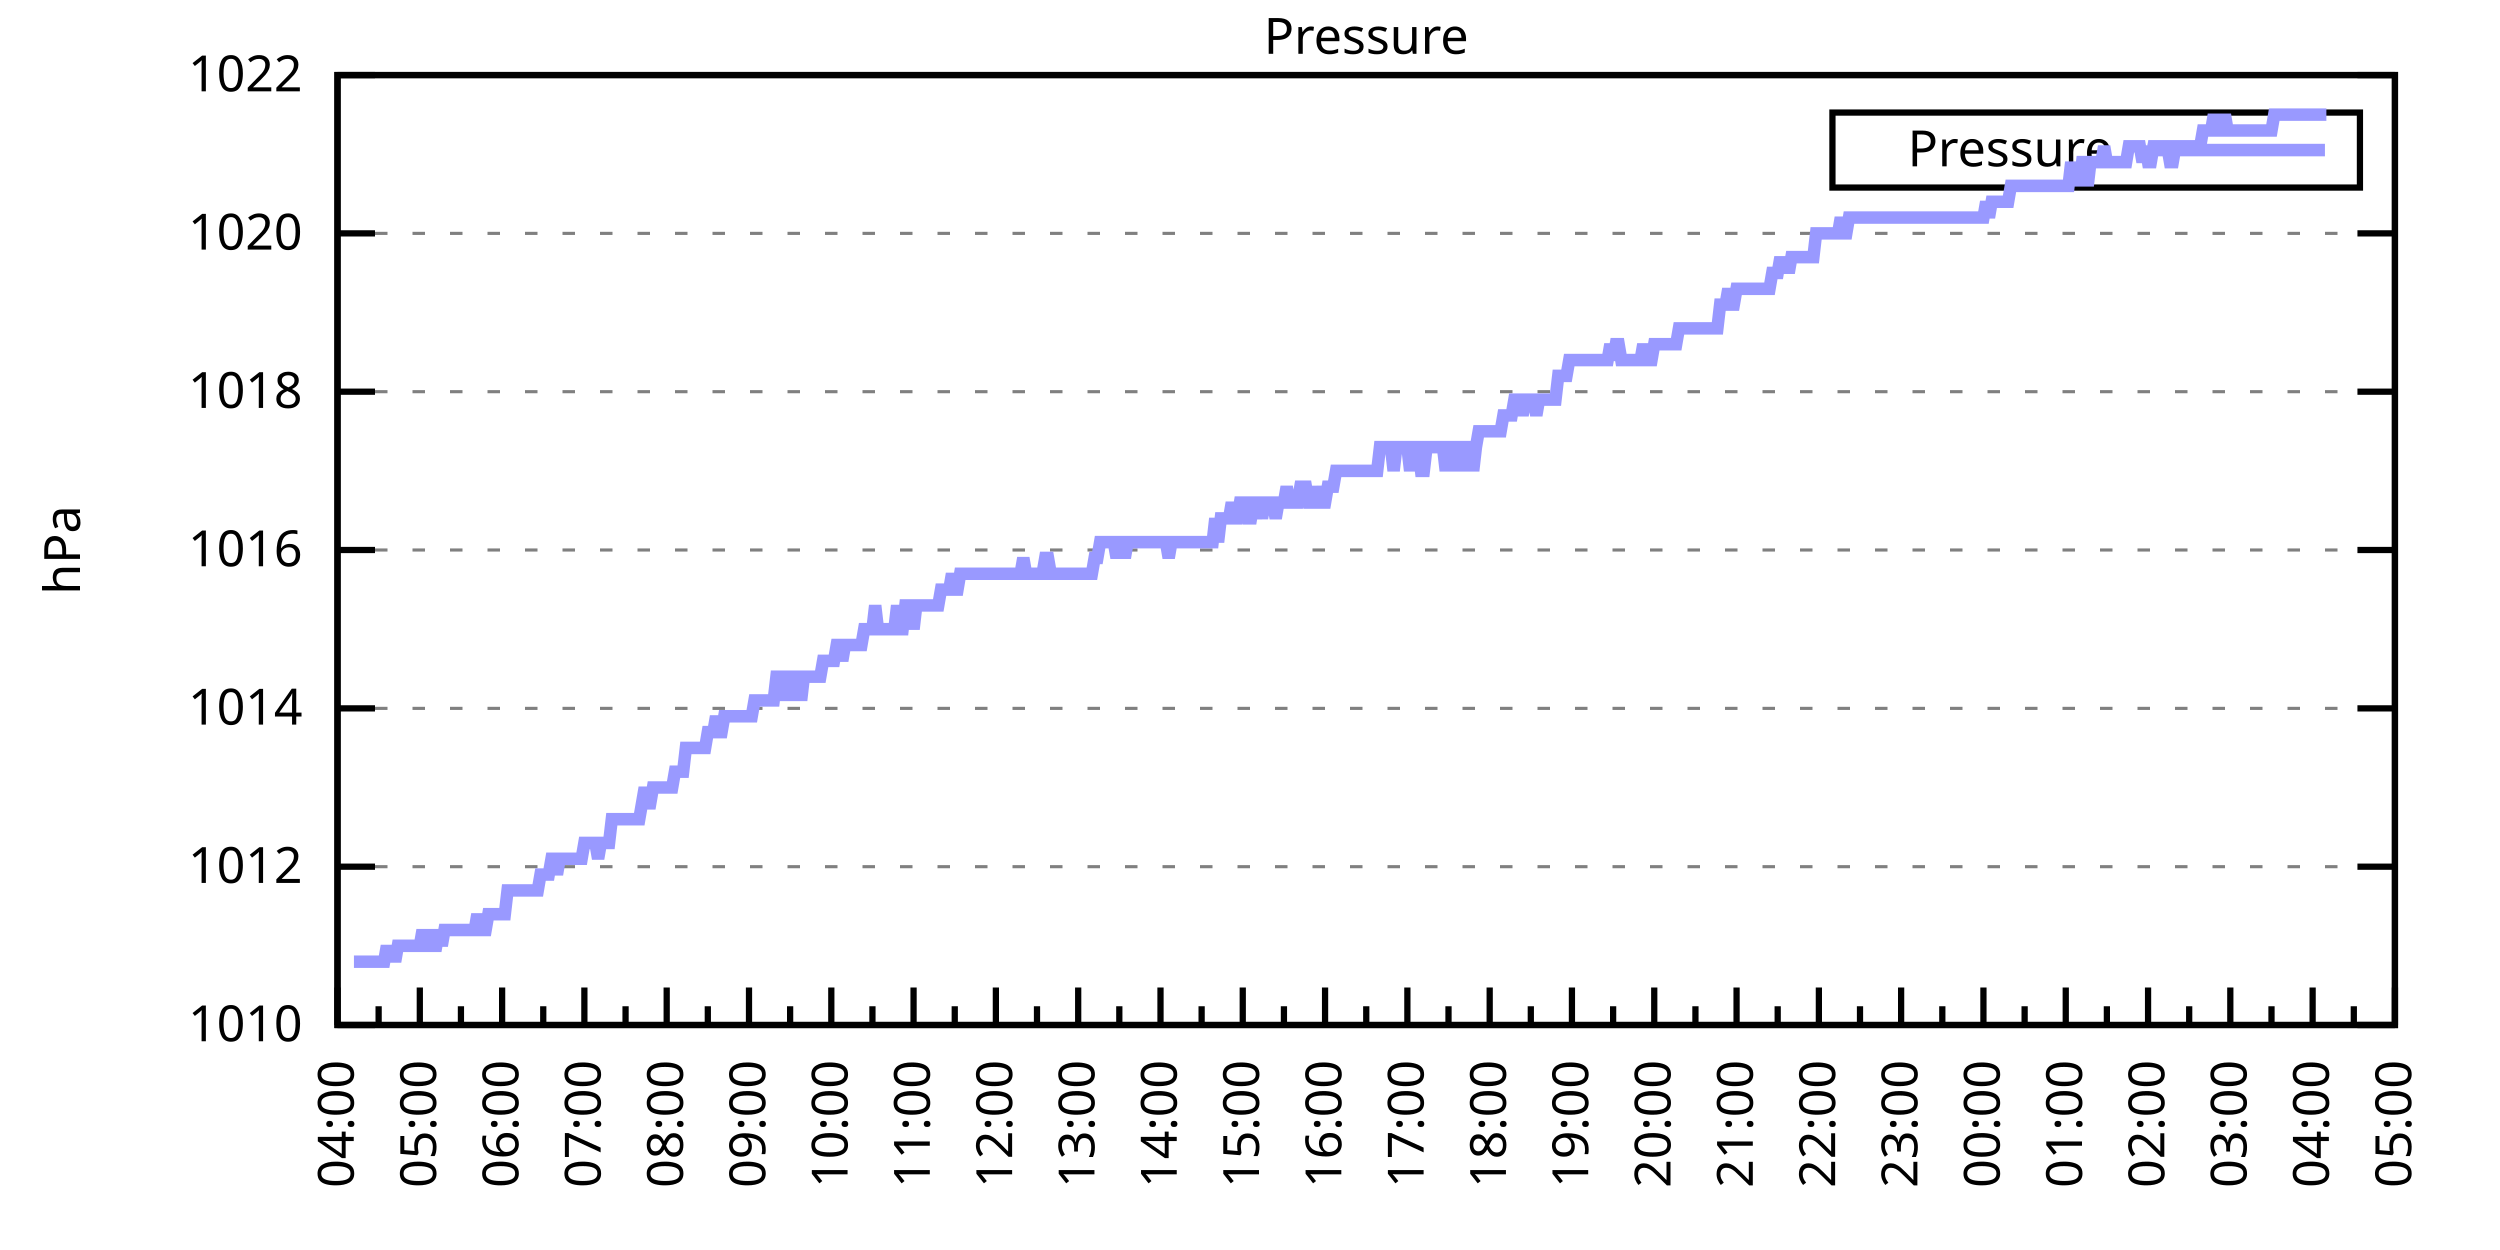
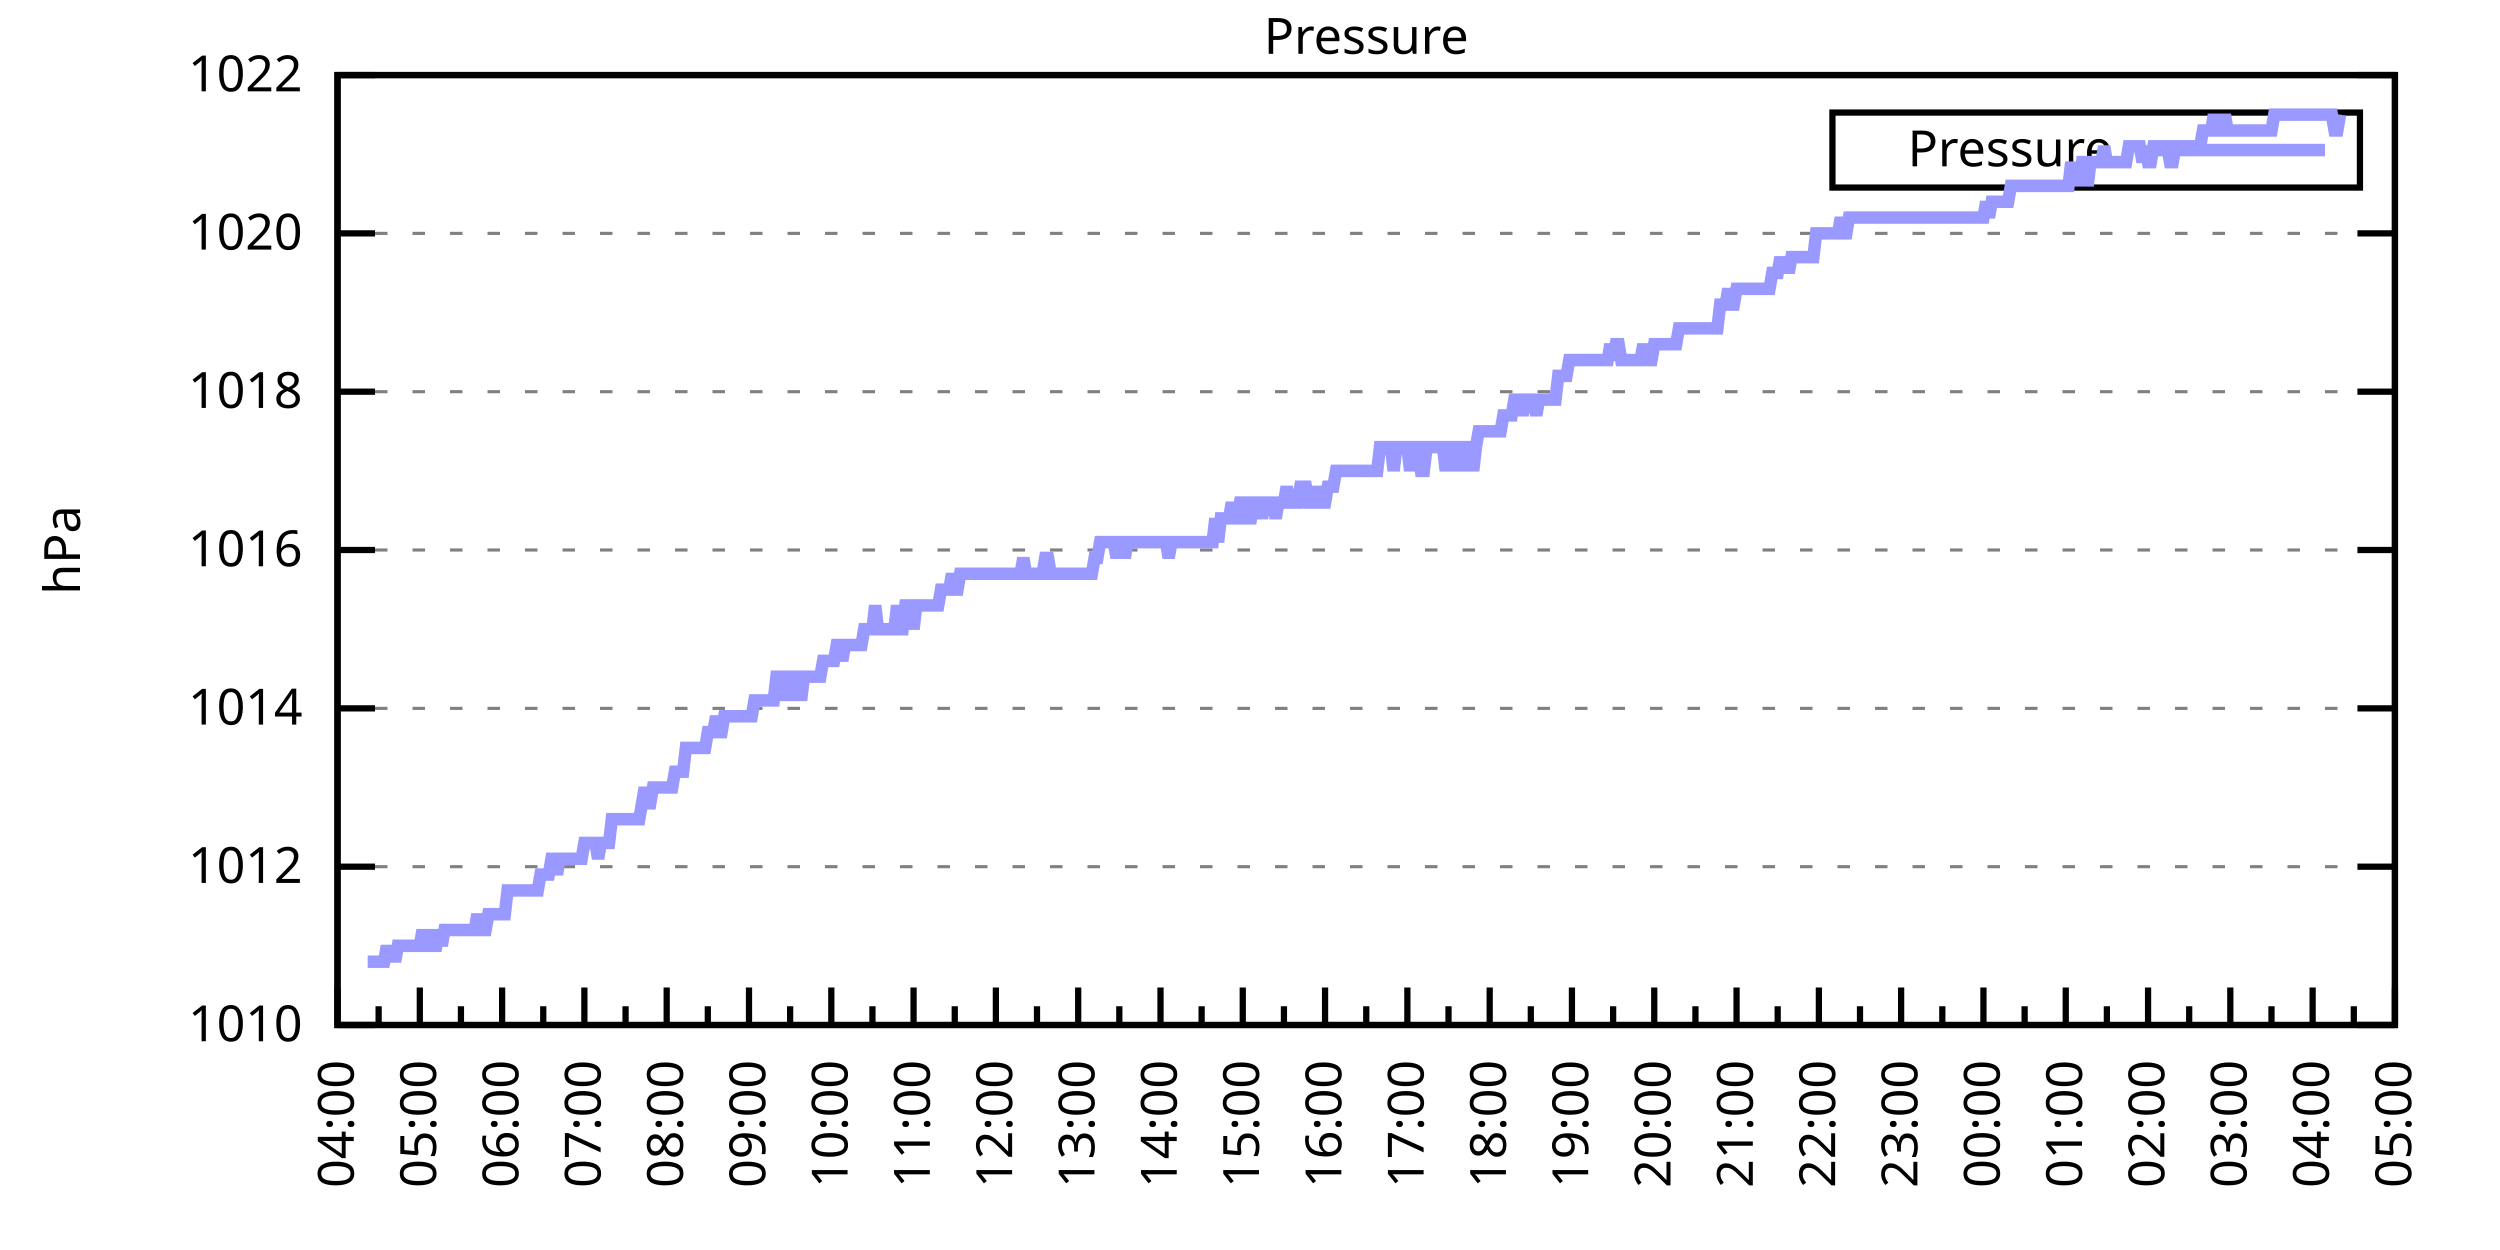
<svg xmlns="http://www.w3.org/2000/svg" xmlns:xlink="http://www.w3.org/1999/xlink" width="400" height="200" viewBox="0 0 400 200">
  <g id="gnuplot_canvas">
    <rect x="0" y="0" width="400" height="200" fill="none" />
    <defs>
      <circle id="gpDot" r="0.5" stroke-width="0.5" stroke="currentColor" />
      <path id="gpPt0" stroke-width="0.333" stroke="currentColor" d="M-1,0 h2 M0,-1 v2" />
      <path id="gpPt1" stroke-width="0.333" stroke="currentColor" d="M-1,-1 L1,1 M1,-1 L-1,1" />
      <path id="gpPt2" stroke-width="0.333" stroke="currentColor" d="M-1,0 L1,0 M0,-1 L0,1 M-1,-1 L1,1 M-1,1 L1,-1" />
      <rect id="gpPt3" stroke-width="0.333" stroke="currentColor" x="-1" y="-1" width="2" height="2" />
      <rect id="gpPt4" stroke-width="0.333" stroke="currentColor" fill="currentColor" x="-1" y="-1" width="2" height="2" />
      <circle id="gpPt5" stroke-width="0.333" stroke="currentColor" cx="0" cy="0" r="1" />
      <use xlink:href="#gpPt5" id="gpPt6" fill="currentColor" stroke="none" />
      <path id="gpPt7" stroke-width="0.333" stroke="currentColor" d="M0,-1.33 L-1.33,0.67 L1.33,0.67 z" />
      <use xlink:href="#gpPt7" id="gpPt8" fill="currentColor" stroke="none" />
      <use xlink:href="#gpPt7" id="gpPt9" stroke="currentColor" transform="rotate(180)" />
      <use xlink:href="#gpPt9" id="gpPt10" fill="currentColor" stroke="none" />
      <use xlink:href="#gpPt3" id="gpPt11" stroke="currentColor" transform="rotate(45)" />
      <use xlink:href="#gpPt11" id="gpPt12" fill="currentColor" stroke="none" />
      <path id="gpPt13" stroke-width="0.333" stroke="currentColor" d="M0,1.330 L1.265,0.411 L0.782,-1.067 L-0.782,-1.076 L-1.265,0.411 z" />
      <use xlink:href="#gpPt13" id="gpPt14" fill="currentColor" stroke="none" />
      <filter id="textbox" filterUnits="objectBoundingBox" x="0" y="0" height="1" width="1">
        <feFlood flood-color="white" flood-opacity="1" result="bgnd" />
        <feComposite in="SourceGraphic" in2="bgnd" operator="atop" />
      </filter>
      <filter id="greybox" filterUnits="objectBoundingBox" x="0" y="0" height="1" width="1">
        <feFlood flood-color="lightgrey" flood-opacity="1" result="grey" />
        <feComposite in="SourceGraphic" in2="grey" operator="atop" />
      </filter>
    </defs>
    <g fill="none" color="white" stroke="currentColor" stroke-width="1.00" stroke-linecap="butt" stroke-linejoin="miter">
</g>
    <g fill="none" color="black" stroke="currentColor" stroke-width="1.00" stroke-linecap="butt" stroke-linejoin="miter">
      <g stroke="none" shape-rendering="crispEdges">
        <polygon fill="rgb(255, 255, 255)" points="54.00,164.00 383.18,164.00 383.18,12.02 54.00,12.02 " />
      </g>
    </g>
    <g fill="none" color="black" stroke="currentColor" stroke-width="1.00" stroke-linecap="butt" stroke-linejoin="miter">
</g>
    <g fill="none" color="black" stroke="black" stroke-width="0.50" stroke-linecap="butt" stroke-linejoin="miter">
</g>
    <g fill="none" color="gray" stroke="currentColor" stroke-width="0.50" stroke-linecap="butt" stroke-linejoin="miter">
      <path stroke="gray" stroke-dasharray="2,4" class="gridline" d="M54.00,164.00 L383.19,164.00  " />
    </g>
    <g fill="none" color="gray" stroke="gray" stroke-width="1.00" stroke-linecap="butt" stroke-linejoin="miter">
</g>
    <g fill="none" color="black" stroke="currentColor" stroke-width="1.00" stroke-linecap="butt" stroke-linejoin="miter">
      <path stroke="black" d="M54.00,164.00 L60.00,164.00 M383.19,164.00 L377.19,164.00  " />
      <g transform="translate(48.40,166.60)" stroke="none" fill="black" font-family="Sans" font-size="8.00" text-anchor="end">
        <text>
          <tspan font-family="Sans"> 1010</tspan>
        </text>
      </g>
    </g>
    <g fill="none" color="black" stroke="currentColor" stroke-width="1.00" stroke-linecap="butt" stroke-linejoin="miter">
</g>
    <g fill="none" color="black" stroke="black" stroke-width="0.50" stroke-linecap="butt" stroke-linejoin="miter">
</g>
    <g fill="none" color="gray" stroke="currentColor" stroke-width="0.50" stroke-linecap="butt" stroke-linejoin="miter">
      <path stroke="gray" stroke-dasharray="2,4" class="gridline" d="M54.00,138.67 L383.19,138.67  " />
    </g>
    <g fill="none" color="gray" stroke="gray" stroke-width="1.00" stroke-linecap="butt" stroke-linejoin="miter">
</g>
    <g fill="none" color="black" stroke="currentColor" stroke-width="1.00" stroke-linecap="butt" stroke-linejoin="miter">
      <path stroke="black" d="M54.00,138.67 L60.00,138.67 M383.19,138.67 L377.19,138.67  " />
      <g transform="translate(48.40,141.27)" stroke="none" fill="black" font-family="Sans" font-size="8.00" text-anchor="end">
        <text>
          <tspan font-family="Sans"> 1012</tspan>
        </text>
      </g>
    </g>
    <g fill="none" color="black" stroke="currentColor" stroke-width="1.00" stroke-linecap="butt" stroke-linejoin="miter">
</g>
    <g fill="none" color="black" stroke="black" stroke-width="0.50" stroke-linecap="butt" stroke-linejoin="miter">
</g>
    <g fill="none" color="gray" stroke="currentColor" stroke-width="0.50" stroke-linecap="butt" stroke-linejoin="miter">
      <path stroke="gray" stroke-dasharray="2,4" class="gridline" d="M54.00,113.34 L383.19,113.34  " />
    </g>
    <g fill="none" color="gray" stroke="gray" stroke-width="1.00" stroke-linecap="butt" stroke-linejoin="miter">
</g>
    <g fill="none" color="black" stroke="currentColor" stroke-width="1.00" stroke-linecap="butt" stroke-linejoin="miter">
      <path stroke="black" d="M54.00,113.34 L60.00,113.34 M383.19,113.34 L377.19,113.34  " />
      <g transform="translate(48.40,115.94)" stroke="none" fill="black" font-family="Sans" font-size="8.00" text-anchor="end">
        <text>
          <tspan font-family="Sans"> 1014</tspan>
        </text>
      </g>
    </g>
    <g fill="none" color="black" stroke="currentColor" stroke-width="1.00" stroke-linecap="butt" stroke-linejoin="miter">
</g>
    <g fill="none" color="black" stroke="black" stroke-width="0.50" stroke-linecap="butt" stroke-linejoin="miter">
</g>
    <g fill="none" color="gray" stroke="currentColor" stroke-width="0.50" stroke-linecap="butt" stroke-linejoin="miter">
      <path stroke="gray" stroke-dasharray="2,4" class="gridline" d="M54.00,88.00 L383.19,88.00  " />
    </g>
    <g fill="none" color="gray" stroke="gray" stroke-width="1.00" stroke-linecap="butt" stroke-linejoin="miter">
</g>
    <g fill="none" color="black" stroke="currentColor" stroke-width="1.00" stroke-linecap="butt" stroke-linejoin="miter">
      <path stroke="black" d="M54.00,88.00 L60.00,88.00 M383.19,88.00 L377.19,88.00  " />
      <g transform="translate(48.40,90.60)" stroke="none" fill="black" font-family="Sans" font-size="8.00" text-anchor="end">
        <text>
          <tspan font-family="Sans"> 1016</tspan>
        </text>
      </g>
    </g>
    <g fill="none" color="black" stroke="currentColor" stroke-width="1.00" stroke-linecap="butt" stroke-linejoin="miter">
</g>
    <g fill="none" color="black" stroke="black" stroke-width="0.50" stroke-linecap="butt" stroke-linejoin="miter">
</g>
    <g fill="none" color="gray" stroke="currentColor" stroke-width="0.50" stroke-linecap="butt" stroke-linejoin="miter">
      <path stroke="gray" stroke-dasharray="2,4" class="gridline" d="M54.00,62.67 L383.19,62.67  " />
    </g>
    <g fill="none" color="gray" stroke="gray" stroke-width="1.00" stroke-linecap="butt" stroke-linejoin="miter">
</g>
    <g fill="none" color="black" stroke="currentColor" stroke-width="1.00" stroke-linecap="butt" stroke-linejoin="miter">
      <path stroke="black" d="M54.00,62.67 L60.00,62.67 M383.19,62.67 L377.19,62.67  " />
      <g transform="translate(48.40,65.27)" stroke="none" fill="black" font-family="Sans" font-size="8.00" text-anchor="end">
        <text>
          <tspan font-family="Sans"> 1018</tspan>
        </text>
      </g>
    </g>
    <g fill="none" color="black" stroke="currentColor" stroke-width="1.00" stroke-linecap="butt" stroke-linejoin="miter">
</g>
    <g fill="none" color="black" stroke="black" stroke-width="0.50" stroke-linecap="butt" stroke-linejoin="miter">
</g>
    <g fill="none" color="gray" stroke="currentColor" stroke-width="0.50" stroke-linecap="butt" stroke-linejoin="miter">
      <path stroke="gray" stroke-dasharray="2,4" class="gridline" d="M54.00,37.34 L383.19,37.34  " />
    </g>
    <g fill="none" color="gray" stroke="gray" stroke-width="1.00" stroke-linecap="butt" stroke-linejoin="miter">
</g>
    <g fill="none" color="black" stroke="currentColor" stroke-width="1.00" stroke-linecap="butt" stroke-linejoin="miter">
      <path stroke="black" d="M54.00,37.34 L60.00,37.34 M383.19,37.34 L377.19,37.34  " />
      <g transform="translate(48.40,39.94)" stroke="none" fill="black" font-family="Sans" font-size="8.00" text-anchor="end">
        <text>
          <tspan font-family="Sans"> 1020</tspan>
        </text>
      </g>
    </g>
    <g fill="none" color="black" stroke="currentColor" stroke-width="1.00" stroke-linecap="butt" stroke-linejoin="miter">
</g>
    <g fill="none" color="black" stroke="black" stroke-width="0.50" stroke-linecap="butt" stroke-linejoin="miter">
</g>
    <g fill="none" color="gray" stroke="currentColor" stroke-width="0.50" stroke-linecap="butt" stroke-linejoin="miter">
      <path stroke="gray" stroke-dasharray="2,4" class="gridline" d="M54.00,12.01 L383.19,12.01  " />
    </g>
    <g fill="none" color="gray" stroke="gray" stroke-width="1.00" stroke-linecap="butt" stroke-linejoin="miter">
</g>
    <g fill="none" color="black" stroke="currentColor" stroke-width="1.00" stroke-linecap="butt" stroke-linejoin="miter">
      <path stroke="black" d="M54.00,12.01 L60.00,12.01 M383.19,12.01 L377.19,12.01  " />
      <g transform="translate(48.40,14.61)" stroke="none" fill="black" font-family="Sans" font-size="8.00" text-anchor="end">
        <text>
          <tspan font-family="Sans"> 1022</tspan>
        </text>
      </g>
    </g>
    <g fill="none" color="black" stroke="currentColor" stroke-width="1.00" stroke-linecap="butt" stroke-linejoin="miter">
      <path stroke="black" d="M54.00,164.00 L54.00,158.00  " />
      <g transform="translate(56.60,169.60) rotate(270)" stroke="none" fill="black" font-family="Sans" font-size="8.00" text-anchor="end">
        <text>
          <tspan font-family="Sans">04:00</tspan>
        </text>
      </g>
    </g>
    <g fill="none" color="black" stroke="currentColor" stroke-width="1.00" stroke-linecap="butt" stroke-linejoin="miter">
      <path stroke="black" d="M60.58,164.00 L60.58,161.00 M67.17,164.00 L67.17,158.00  " />
      <g transform="translate(69.77,169.60) rotate(270)" stroke="none" fill="black" font-family="Sans" font-size="8.00" text-anchor="end">
        <text>
          <tspan font-family="Sans">05:00</tspan>
        </text>
      </g>
    </g>
    <g fill="none" color="black" stroke="currentColor" stroke-width="1.00" stroke-linecap="butt" stroke-linejoin="miter">
      <path stroke="black" d="M73.75,164.00 L73.75,161.00 M80.34,164.00 L80.34,158.00  " />
      <g transform="translate(82.94,169.60) rotate(270)" stroke="none" fill="black" font-family="Sans" font-size="8.00" text-anchor="end">
        <text>
          <tspan font-family="Sans">06:00</tspan>
        </text>
      </g>
    </g>
    <g fill="none" color="black" stroke="currentColor" stroke-width="1.00" stroke-linecap="butt" stroke-linejoin="miter">
      <path stroke="black" d="M86.92,164.00 L86.92,161.00 M93.50,164.00 L93.50,158.00  " />
      <g transform="translate(96.10,169.60) rotate(270)" stroke="none" fill="black" font-family="Sans" font-size="8.00" text-anchor="end">
        <text>
          <tspan font-family="Sans">07:00</tspan>
        </text>
      </g>
    </g>
    <g fill="none" color="black" stroke="currentColor" stroke-width="1.00" stroke-linecap="butt" stroke-linejoin="miter">
      <path stroke="black" d="M100.09,164.00 L100.09,161.00 M106.67,164.00 L106.67,158.00  " />
      <g transform="translate(109.27,169.60) rotate(270)" stroke="none" fill="black" font-family="Sans" font-size="8.00" text-anchor="end">
        <text>
          <tspan font-family="Sans">08:00</tspan>
        </text>
      </g>
    </g>
    <g fill="none" color="black" stroke="currentColor" stroke-width="1.00" stroke-linecap="butt" stroke-linejoin="miter">
      <path stroke="black" d="M113.25,164.00 L113.25,161.00 M119.84,164.00 L119.84,158.00  " />
      <g transform="translate(122.44,169.60) rotate(270)" stroke="none" fill="black" font-family="Sans" font-size="8.00" text-anchor="end">
        <text>
          <tspan font-family="Sans">09:00</tspan>
        </text>
      </g>
    </g>
    <g fill="none" color="black" stroke="currentColor" stroke-width="1.00" stroke-linecap="butt" stroke-linejoin="miter">
      <path stroke="black" d="M126.42,164.00 L126.42,161.00 M133.01,164.00 L133.01,158.00  " />
      <g transform="translate(135.61,169.60) rotate(270)" stroke="none" fill="black" font-family="Sans" font-size="8.00" text-anchor="end">
        <text>
          <tspan font-family="Sans">10:00</tspan>
        </text>
      </g>
    </g>
    <g fill="none" color="black" stroke="currentColor" stroke-width="1.00" stroke-linecap="butt" stroke-linejoin="miter">
      <path stroke="black" d="M139.59,164.00 L139.59,161.00 M146.17,164.00 L146.17,158.00  " />
      <g transform="translate(148.77,169.60) rotate(270)" stroke="none" fill="black" font-family="Sans" font-size="8.00" text-anchor="end">
        <text>
          <tspan font-family="Sans">11:00</tspan>
        </text>
      </g>
    </g>
    <g fill="none" color="black" stroke="currentColor" stroke-width="1.00" stroke-linecap="butt" stroke-linejoin="miter">
      <path stroke="black" d="M152.76,164.00 L152.76,161.00 M159.34,164.00 L159.34,158.00  " />
      <g transform="translate(161.94,169.60) rotate(270)" stroke="none" fill="black" font-family="Sans" font-size="8.00" text-anchor="end">
        <text>
          <tspan font-family="Sans">12:00</tspan>
        </text>
      </g>
    </g>
    <g fill="none" color="black" stroke="currentColor" stroke-width="1.00" stroke-linecap="butt" stroke-linejoin="miter">
      <path stroke="black" d="M165.92,164.00 L165.92,161.00 M172.51,164.00 L172.51,158.00  " />
      <g transform="translate(175.11,169.60) rotate(270)" stroke="none" fill="black" font-family="Sans" font-size="8.00" text-anchor="end">
        <text>
          <tspan font-family="Sans">13:00</tspan>
        </text>
      </g>
    </g>
    <g fill="none" color="black" stroke="currentColor" stroke-width="1.00" stroke-linecap="butt" stroke-linejoin="miter">
      <path stroke="black" d="M179.09,164.00 L179.09,161.00 M185.68,164.00 L185.68,158.00  " />
      <g transform="translate(188.28,169.60) rotate(270)" stroke="none" fill="black" font-family="Sans" font-size="8.00" text-anchor="end">
        <text>
          <tspan font-family="Sans">14:00</tspan>
        </text>
      </g>
    </g>
    <g fill="none" color="black" stroke="currentColor" stroke-width="1.00" stroke-linecap="butt" stroke-linejoin="miter">
      <path stroke="black" d="M192.26,164.00 L192.26,161.00 M198.84,164.00 L198.84,158.00  " />
      <g transform="translate(201.44,169.60) rotate(270)" stroke="none" fill="black" font-family="Sans" font-size="8.00" text-anchor="end">
        <text>
          <tspan font-family="Sans">15:00</tspan>
        </text>
      </g>
    </g>
    <g fill="none" color="black" stroke="currentColor" stroke-width="1.00" stroke-linecap="butt" stroke-linejoin="miter">
      <path stroke="black" d="M205.43,164.00 L205.43,161.00 M212.01,164.00 L212.01,158.00  " />
      <g transform="translate(214.61,169.60) rotate(270)" stroke="none" fill="black" font-family="Sans" font-size="8.00" text-anchor="end">
        <text>
          <tspan font-family="Sans">16:00</tspan>
        </text>
      </g>
    </g>
    <g fill="none" color="black" stroke="currentColor" stroke-width="1.00" stroke-linecap="butt" stroke-linejoin="miter">
      <path stroke="black" d="M218.60,164.00 L218.60,161.00 M225.18,164.00 L225.18,158.00  " />
      <g transform="translate(227.78,169.60) rotate(270)" stroke="none" fill="black" font-family="Sans" font-size="8.00" text-anchor="end">
        <text>
          <tspan font-family="Sans">17:00</tspan>
        </text>
      </g>
    </g>
    <g fill="none" color="black" stroke="currentColor" stroke-width="1.00" stroke-linecap="butt" stroke-linejoin="miter">
      <path stroke="black" d="M231.76,164.00 L231.76,161.00 M238.35,164.00 L238.35,158.00  " />
      <g transform="translate(240.95,169.60) rotate(270)" stroke="none" fill="black" font-family="Sans" font-size="8.00" text-anchor="end">
        <text>
          <tspan font-family="Sans">18:00</tspan>
        </text>
      </g>
    </g>
    <g fill="none" color="black" stroke="currentColor" stroke-width="1.00" stroke-linecap="butt" stroke-linejoin="miter">
      <path stroke="black" d="M244.93,164.00 L244.93,161.00 M251.51,164.00 L251.51,158.00  " />
      <g transform="translate(254.11,169.60) rotate(270)" stroke="none" fill="black" font-family="Sans" font-size="8.00" text-anchor="end">
        <text>
          <tspan font-family="Sans">19:00</tspan>
        </text>
      </g>
    </g>
    <g fill="none" color="black" stroke="currentColor" stroke-width="1.00" stroke-linecap="butt" stroke-linejoin="miter">
      <path stroke="black" d="M258.10,164.00 L258.10,161.00 M264.68,164.00 L264.68,158.00  " />
      <g transform="translate(267.28,169.60) rotate(270)" stroke="none" fill="black" font-family="Sans" font-size="8.00" text-anchor="end">
        <text>
          <tspan font-family="Sans">20:00</tspan>
        </text>
      </g>
    </g>
    <g fill="none" color="black" stroke="currentColor" stroke-width="1.00" stroke-linecap="butt" stroke-linejoin="miter">
      <path stroke="black" d="M271.27,164.00 L271.27,161.00 M277.85,164.00 L277.85,158.00  " />
      <g transform="translate(280.45,169.60) rotate(270)" stroke="none" fill="black" font-family="Sans" font-size="8.00" text-anchor="end">
        <text>
          <tspan font-family="Sans">21:00</tspan>
        </text>
      </g>
    </g>
    <g fill="none" color="black" stroke="currentColor" stroke-width="1.00" stroke-linecap="butt" stroke-linejoin="miter">
      <path stroke="black" d="M284.43,164.00 L284.43,161.00 M291.02,164.00 L291.02,158.00  " />
      <g transform="translate(293.62,169.60) rotate(270)" stroke="none" fill="black" font-family="Sans" font-size="8.00" text-anchor="end">
        <text>
          <tspan font-family="Sans">22:00</tspan>
        </text>
      </g>
    </g>
    <g fill="none" color="black" stroke="currentColor" stroke-width="1.00" stroke-linecap="butt" stroke-linejoin="miter">
      <path stroke="black" d="M297.60,164.00 L297.60,161.00 M304.18,164.00 L304.18,158.00  " />
      <g transform="translate(306.78,169.60) rotate(270)" stroke="none" fill="black" font-family="Sans" font-size="8.00" text-anchor="end">
        <text>
          <tspan font-family="Sans">23:00</tspan>
        </text>
      </g>
    </g>
    <g fill="none" color="black" stroke="currentColor" stroke-width="1.00" stroke-linecap="butt" stroke-linejoin="miter">
      <path stroke="black" d="M310.77,164.00 L310.77,161.00 M317.35,164.00 L317.35,158.00  " />
      <g transform="translate(319.95,169.60) rotate(270)" stroke="none" fill="black" font-family="Sans" font-size="8.00" text-anchor="end">
        <text>
          <tspan font-family="Sans">00:00</tspan>
        </text>
      </g>
    </g>
    <g fill="none" color="black" stroke="currentColor" stroke-width="1.00" stroke-linecap="butt" stroke-linejoin="miter">
      <path stroke="black" d="M323.94,164.00 L323.94,161.00 M330.52,164.00 L330.52,158.00  " />
      <g transform="translate(333.12,169.60) rotate(270)" stroke="none" fill="black" font-family="Sans" font-size="8.00" text-anchor="end">
        <text>
          <tspan font-family="Sans">01:00</tspan>
        </text>
      </g>
    </g>
    <g fill="none" color="black" stroke="currentColor" stroke-width="1.00" stroke-linecap="butt" stroke-linejoin="miter">
      <path stroke="black" d="M337.10,164.00 L337.10,161.00 M343.69,164.00 L343.69,158.00  " />
      <g transform="translate(346.29,169.60) rotate(270)" stroke="none" fill="black" font-family="Sans" font-size="8.00" text-anchor="end">
        <text>
          <tspan font-family="Sans">02:00</tspan>
        </text>
      </g>
    </g>
    <g fill="none" color="black" stroke="currentColor" stroke-width="1.00" stroke-linecap="butt" stroke-linejoin="miter">
      <path stroke="black" d="M350.27,164.00 L350.27,161.00 M356.85,164.00 L356.85,158.00  " />
      <g transform="translate(359.45,169.60) rotate(270)" stroke="none" fill="black" font-family="Sans" font-size="8.00" text-anchor="end">
        <text>
          <tspan font-family="Sans">03:00</tspan>
        </text>
      </g>
    </g>
    <g fill="none" color="black" stroke="currentColor" stroke-width="1.00" stroke-linecap="butt" stroke-linejoin="miter">
      <path stroke="black" d="M363.44,164.00 L363.44,161.00 M370.02,164.00 L370.02,158.00  " />
      <g transform="translate(372.62,169.60) rotate(270)" stroke="none" fill="black" font-family="Sans" font-size="8.00" text-anchor="end">
        <text>
          <tspan font-family="Sans">04:00</tspan>
        </text>
      </g>
    </g>
    <g fill="none" color="black" stroke="currentColor" stroke-width="1.00" stroke-linecap="butt" stroke-linejoin="miter">
      <path stroke="black" d="M376.61,164.00 L376.61,161.00 M383.19,164.00 L383.19,158.00  " />
      <g transform="translate(385.79,169.60) rotate(270)" stroke="none" fill="black" font-family="Sans" font-size="8.00" text-anchor="end">
        <text>
          <tspan font-family="Sans">05:00</tspan>
        </text>
      </g>
    </g>
    <g fill="none" color="black" stroke="currentColor" stroke-width="1.00" stroke-linecap="butt" stroke-linejoin="miter">
</g>
    <g fill="none" color="black" stroke="currentColor" stroke-width="1.00" stroke-linecap="butt" stroke-linejoin="miter">
      <path stroke="black" d="M54.00,12.01 L54.00,164.00 L383.19,164.00 L383.19,12.01 L54.00,12.01 Z  " />
    </g>
    <g fill="none" color="black" stroke="currentColor" stroke-width="1.00" stroke-linecap="butt" stroke-linejoin="miter">
      <g transform="translate(12.80,88.01) rotate(270)" stroke="none" fill="black" font-family="Sans" font-size="8.00" text-anchor="middle">
        <text>
          <tspan font-family="Sans">hPa</tspan>
        </text>
      </g>
    </g>
    <g fill="none" color="black" stroke="currentColor" stroke-width="1.00" stroke-linecap="butt" stroke-linejoin="miter">
</g>
    <g fill="none" color="black" stroke="currentColor" stroke-width="1.00" stroke-linecap="butt" stroke-linejoin="miter">
      <path stroke="black" d="M293.19,30.01 L293.19,18.01 L377.59,18.01 L377.59,30.01 L293.19,30.01 Z  " />
    </g>
    <g id="Pressure_plot_1">
      <g fill="none" color="white" stroke="black" stroke-width="2.00" stroke-linecap="butt" stroke-linejoin="miter">
</g>
      <g fill="none" color="black" stroke="currentColor" stroke-width="2.00" stroke-linecap="butt" stroke-linejoin="miter">
        <g transform="translate(337.99,26.61)" stroke="none" fill="black" font-family="Sans" font-size="8.00" text-anchor="end">
          <text>
            <tspan font-family="Sans">Pressure</tspan>
          </text>
        </g>
      </g>
      <g fill="none" color="black" stroke="currentColor" stroke-width="2.00" stroke-linecap="butt" stroke-linejoin="miter">
-         <path stroke="rgb(153, 153, 255)" d="M343.59,24.01 L371.99,24.01 M56.63,153.87 L57.07,153.87 L57.51,153.87 L57.95,153.87 L58.39,153.87 L58.83,153.87   L59.27,153.87 L59.71,153.87 L60.14,153.87 L60.58,153.87 L61.02,153.87 L61.46,153.87 L61.90,151.33 L62.34,153.87   L62.78,151.33 L63.22,153.87 L63.66,151.33 L64.10,151.33 L64.53,151.33 L64.97,151.33 L65.41,151.33 L65.85,151.33   L66.29,151.33 L66.73,151.33 L67.17,151.33 L67.61,148.80 L68.05,151.33 L68.48,151.33 L68.92,148.80 L69.36,151.33   L69.80,151.33 L70.24,148.80 L70.68,151.33 L71.12,148.80 L71.56,148.80 L72.00,148.80 L72.43,148.80 L72.87,148.80   L73.31,148.80 L73.75,148.80 L74.19,148.80 L74.63,148.80 L75.07,148.80 L75.51,148.80 L75.95,148.80 L76.38,146.27   L76.82,148.80 L77.26,148.80 L77.70,148.80 L78.14,146.27 L78.58,146.27 L79.02,146.27 L79.46,146.27 L79.90,146.27   L80.34,146.27 L80.77,146.27 L81.21,142.47 L81.65,142.47 L82.09,142.47 L82.53,142.47 L82.97,142.47 L83.41,142.47   L83.85,142.47 L84.29,142.47 L84.72,142.47 L85.16,142.47 L85.60,142.47 L86.04,142.47 L86.48,139.93 L86.92,139.93   L87.36,139.93 L87.80,139.93 L88.24,137.40 L88.67,137.40 L89.11,139.93 L89.55,137.40 L89.99,137.40 L90.43,137.40   L90.87,137.40 L91.31,137.40 L91.75,137.40 L92.19,137.40 L92.62,137.40 L93.06,137.40 L93.50,134.87 L93.94,134.87   L94.38,134.87 L94.82,134.87 L95.26,134.87 L95.70,137.40 L96.14,134.87 L96.58,134.87 L97.01,134.87 L97.45,134.87   L97.89,131.07 L98.33,131.07 L98.77,131.07 L99.21,131.07 L99.65,131.07 L100.09,131.07 L100.53,131.07 L100.96,131.07   L101.40,131.07 L101.84,131.07 L102.28,131.07 L102.72,128.54 L103.16,126.00 L103.60,128.54 L104.04,128.54 L104.48,126.00   L104.91,126.00 L105.35,126.00 L105.79,126.00 L106.23,126.00 L106.67,126.00 L107.11,126.00 L107.55,126.00 L107.99,123.47   L108.43,123.47 L108.87,123.47 L109.30,123.47 L109.74,119.67 L110.18,119.67 L110.62,119.67 L111.06,119.67 L111.50,119.67   L111.94,119.67 L112.38,119.67 L112.82,119.67 L113.25,117.14 L113.69,117.14 L114.13,117.14 L114.57,114.60 L115.01,117.14   L115.45,117.14 L115.89,114.60 L116.33,114.60 L116.77,114.60 L117.20,114.60 L117.64,114.60 L118.08,114.60 L118.52,114.60   L118.96,114.60 L119.40,114.60 L119.84,114.60 L120.28,114.60 L120.72,112.07 L121.15,112.07 L121.59,112.07 L122.03,112.07   L122.47,112.07 L122.91,112.07 L123.35,112.07 L123.79,112.07 L124.23,108.27 L124.67,108.27 L125.11,108.27 L125.54,112.07   L125.98,108.27 L126.42,108.27 L126.86,108.27 L127.30,112.07 L127.74,108.27 L128.18,112.07 L128.62,108.27 L129.06,108.27   L129.49,108.27 L129.93,108.27 L130.37,108.27 L130.81,108.27 L131.25,108.27 L131.69,105.74 L132.13,105.74 L132.57,105.74   L133.01,105.74 L133.44,105.74 L133.88,103.20 L134.32,103.20 L134.76,105.74 L135.20,103.20 L135.64,103.20 L136.08,103.20   L136.52,103.20 L136.96,103.20 L137.39,103.20 L137.83,103.20 L138.27,100.67 L138.71,100.67 L139.15,100.67 L139.59,100.67   L140.03,96.87 L140.47,100.67 L140.91,100.67 L141.35,100.67 L141.78,100.67 L142.22,100.67 L142.66,100.67 L143.10,100.67   L143.54,96.87 L143.98,100.67 L144.42,100.67 L144.86,96.87 L145.30,96.87 L145.73,96.87 L146.17,100.67 L146.61,96.87   L147.05,96.87 L147.49,96.87 L147.93,96.87 L148.37,96.87 L148.81,96.87 L149.25,96.87 L149.68,96.87 L150.12,96.87   L150.56,94.34 L151.00,94.34 L151.44,94.34 L151.88,94.34 L152.32,91.80 L152.76,94.34 L153.20,94.34 L153.63,91.80   L154.07,91.80 L154.51,91.80 L154.95,91.80 L155.39,91.80 L155.83,91.80 L156.27,91.80 L156.71,91.80 L157.15,91.80   L157.59,91.80 L158.02,91.80 L158.46,91.80 L158.90,91.80 L159.34,91.80 L159.78,91.80 L160.22,91.80 L160.66,91.80   L161.10,91.80 L161.54,91.80 L161.97,91.80 L162.41,91.80 L162.85,91.80 L163.29,91.80 L163.73,89.27 L164.17,91.80   L164.61,91.80 L165.05,91.80 L165.49,91.80 L165.92,91.80 L166.36,91.80 L166.80,91.80 L167.24,89.27 L167.68,89.27   L168.12,91.80 L168.56,91.80 L169.00,91.80 L169.44,91.80 L169.87,91.80 L170.31,91.80 L170.75,91.80 L171.19,91.80   L171.63,91.80 L172.07,91.80 L172.51,91.80 L172.95,91.80 L173.39,91.80 L173.83,91.80 L174.26,91.80 L174.70,91.80   L175.14,89.27 L175.58,89.27 L176.02,86.74 L176.46,86.74 L176.90,86.74 L177.34,86.74 L177.78,86.74 L178.21,86.74   L178.65,89.27 L179.09,86.74 L179.53,86.74 L179.97,89.27 L180.41,86.74 L180.85,86.74 L181.29,86.74 L181.73,86.74   L182.16,86.74 L182.60,86.74 L183.04,86.74 L183.48,86.74 L183.92,86.74 L184.36,86.74 L184.80,86.74 L185.24,86.74   L185.68,86.74 L186.11,86.74 L186.55,86.74 L186.99,89.27 L187.43,86.74 L187.87,86.74 L188.31,86.74 L188.75,86.74   L189.19,86.74 L189.63,86.74 L190.07,86.74 L190.50,86.74 L190.94,86.74 L191.38,86.74 L191.82,86.74 L192.26,86.74   L192.70,86.74 L193.14,86.74 L193.58,86.74 L194.02,86.74 L194.45,82.94 L194.89,86.74 L195.33,82.94 L195.77,82.94   L196.21,82.94 L196.65,82.94 L197.09,80.41 L197.53,82.94 L197.97,82.94 L198.40,80.41 L198.84,80.41 L199.28,80.41   L199.72,82.94 L200.16,82.94 L200.60,80.41 L201.04,80.41 L201.48,80.41 L201.92,82.94 L202.35,80.41 L202.79,80.41   L203.23,80.41 L203.67,80.41 L204.11,82.94 L204.55,80.41 L204.99,80.41 L205.43,80.41 L205.87,77.87 L206.31,80.41   L206.74,80.41 L207.18,80.41 L207.62,80.41 L208.06,77.87 L208.50,77.87 L208.94,77.87 L209.38,80.41 L209.82,80.41   L210.26,80.41 L210.69,77.87 L211.13,80.41 L211.57,80.41 L212.01,80.41 L212.45,77.87 L212.89,77.87 L213.33,77.87   L213.77,75.34 L214.21,75.34 L214.64,75.34 L215.08,75.34 L215.52,75.34 L215.96,75.34 L216.40,75.34 L216.84,75.34   L217.28,75.34 L217.72,75.34 L218.16,75.34 L218.60,75.34 L219.03,75.34 L219.47,75.34 L219.91,75.34 L220.35,75.34   L220.79,71.54 L221.23,71.54 L221.67,71.54 L222.11,71.54 L222.55,71.54 L222.98,75.34 L223.42,71.54 L223.86,71.54   L224.30,71.54 L224.74,71.54 L225.18,71.54 L225.62,75.34 L226.06,71.54 L226.50,71.54 L226.93,71.54 L227.37,75.34   L227.81,75.34 L228.25,71.54 L228.69,71.54 L229.13,71.54 L229.57,71.54 L230.01,71.54 L230.45,71.54 L230.88,71.54   L231.32,75.34 L231.76,71.54 L232.20,71.54 L232.64,71.54 L233.08,75.34 L233.52,71.54 L233.96,75.34 L234.40,71.54   L234.84,71.54 L235.27,71.54 L235.71,75.34 L236.15,71.54 L236.59,69.01 L237.03,69.01 L237.47,69.01 L237.91,69.01   L238.35,69.01 L238.79,69.01 L239.22,69.01 L239.66,69.01 L240.10,69.01 L240.54,66.47 L240.98,66.47 L241.42,66.47   L241.86,66.47 L242.30,63.94 L242.74,63.94 L243.17,63.94 L243.61,66.47 L244.05,63.94 L244.49,63.94 L244.93,63.94   L245.37,63.94 L245.81,66.47 L246.25,63.94 L246.69,63.94 L247.12,63.94 L247.56,63.94 L248.00,63.94 L248.44,63.94   L248.88,63.94 L249.32,60.14 L249.76,60.14 L250.20,60.14 L250.64,60.14 L251.08,57.61 L251.51,57.61 L251.95,57.61   L252.39,57.61 L252.83,57.61 L253.27,57.61 L253.71,57.61 L254.15,57.61 L254.59,57.61 L255.03,57.61 L255.46,57.61   L255.90,57.61 L256.34,57.61 L256.78,57.61 L257.22,57.61 L257.66,55.07 L258.10,57.61 L258.54,55.07 L258.98,55.07   L259.41,57.61 L259.85,57.61 L260.29,57.61 L260.73,57.61 L261.17,57.61 L261.61,57.61 L262.05,57.61 L262.49,57.61   L262.93,55.07 L263.36,57.61 L263.80,57.61 L264.24,57.61 L264.68,55.07 L265.12,55.07 L265.56,55.07 L266.00,55.07   L266.44,55.07 L266.88,55.07 L267.32,55.07 L267.75,55.07 L268.19,55.07 L268.63,52.54 L269.07,52.54 L269.51,52.54   L269.95,52.54 L270.39,52.54 L270.83,52.54 L271.27,52.54 L271.70,52.54 L272.14,52.54 L272.58,52.54 L273.02,52.54   L273.46,52.54 L273.90,52.54 L274.34,52.54 L274.78,52.54 L275.22,48.74 L275.65,48.74 L276.09,48.74 L276.53,46.21   L276.97,48.74 L277.41,48.74 L277.85,46.21 L278.29,46.21 L278.73,46.21 L279.17,46.21 L279.60,46.21 L280.04,46.21   L280.48,46.21 L280.92,46.21 L281.36,46.21 L281.80,46.21 L282.24,46.21 L282.68,46.21 L283.12,46.21 L283.56,43.67   L283.99,43.67 L284.43,43.67 L284.87,41.14 L285.31,43.67 L285.75,41.14 L286.19,43.67 L286.63,41.14 L287.07,41.14   L287.51,41.14 L287.94,41.14 L288.38,41.14 L288.82,41.14 L289.26,41.14 L289.70,41.14 L290.14,41.14 L290.58,37.34   L291.02,37.34 L291.46,37.34 L291.89,37.34 L292.33,37.34 L292.77,37.34 L293.21,37.34 L293.65,37.34 L294.09,37.34   L294.53,34.81 L294.97,37.34 L295.41,37.34 L295.84,34.81 L296.28,34.81 L296.72,34.81 L297.16,34.81 L297.60,34.81   L298.04,34.81 L298.48,34.81 L298.92,34.81 L299.36,34.81 L299.80,34.81 L300.23,34.81 L300.67,34.81 L301.11,34.81   L301.55,34.81 L301.99,34.81 L302.43,34.81 L302.87,34.81 L303.31,34.81 L303.75,34.81 L304.18,34.81 L304.62,34.81   L305.06,34.81 L305.50,34.81 L305.94,34.81 L306.38,34.81 L306.82,34.81 L307.26,34.81 L307.70,34.81 L308.13,34.81   L308.57,34.81 L309.01,34.81 L309.45,34.81 L309.89,34.81 L310.33,34.81 L310.77,34.81 L311.21,34.81 L311.65,34.81   L312.08,34.81 L312.52,34.81 L312.96,34.81 L313.40,34.81 L313.84,34.81 L314.28,34.81 L314.72,34.81 L315.16,34.81   L315.60,34.81 L316.04,34.81 L316.47,34.81 L316.91,34.81 L317.35,34.81 L317.79,32.28 L318.23,34.81 L318.67,32.28   L319.11,32.28 L319.55,32.28 L319.99,32.28 L320.42,32.28 L320.86,32.28 L321.30,32.28 L321.74,29.74 L322.18,29.74   L322.62,29.74 L323.06,29.74 L323.50,29.74 L323.94,29.74 L324.37,29.74 L324.81,29.74 L325.25,29.74 L325.69,29.74   L326.13,29.74 L326.57,29.74 L327.01,29.74 L327.45,29.74 L327.89,29.74 L328.33,29.74 L328.76,29.74 L329.20,29.74   L329.64,29.74 L330.08,29.74 L330.52,29.74 L330.96,29.74 L331.40,25.94 L331.84,29.74 L332.28,25.94 L332.71,29.74   L333.15,25.94 L333.59,25.94 L334.03,29.74 L334.47,25.94 L334.91,25.94 L335.35,25.94 L335.79,25.94 L336.23,25.94   L336.66,23.41 L337.10,25.94 L337.54,25.94 L337.98,25.94 L338.42,25.94 L338.86,25.94 L339.30,25.94 L339.74,25.94   L340.18,25.94 L340.61,23.41 L341.05,23.41 L341.49,23.41 L341.93,23.41 L342.37,23.41 L342.81,25.94 L343.25,23.41   L343.69,25.94 L344.13,25.94 L344.57,23.41 L345.00,23.41 L345.44,23.41 L345.88,23.41 L346.32,23.41 L346.76,23.41   L347.20,25.94 L347.64,25.94 L348.08,23.41 L348.52,23.41 L348.95,23.41 L349.39,23.41 L349.83,23.41 L350.27,23.41   L350.71,23.41 L351.15,23.41 L351.59,23.41 L352.03,23.41 L352.47,20.88 L352.90,20.88 L353.34,20.88 L353.78,20.88   L354.22,18.34 L354.66,20.88 L355.10,20.88 L355.54,20.88 L355.98,18.34 L356.42,20.88 L356.85,20.88 L357.29,20.88   L357.73,20.88 L358.17,20.88 L358.61,20.88 L359.05,20.88 L359.49,20.88 L359.93,20.88 L360.37,20.88 L360.81,20.88   L361.24,20.88 L361.68,20.88 L362.12,20.88 L362.56,20.88 L363.00,20.88 L363.44,20.88 L363.88,18.34 L364.32,18.34   L364.76,18.34 L365.19,18.34 L365.63,18.34 L366.07,18.34 L366.51,18.34 L366.95,18.34 L367.39,18.34 L367.83,18.34   L368.27,18.34 L368.71,18.34 L369.14,18.34 L369.58,18.34 L370.02,18.34 L370.46,18.34 L370.90,18.34 L371.34,18.34   L371.78,18.34 L372.22,18.34  " />
+         <path stroke="rgb(153, 153, 255)" d="M343.59,24.01 L371.99,24.01 M58.83,153.87 L59.27,153.87 L59.71,153.87 L60.14,153.87 L60.58,153.87 L61.02,153.87   L61.46,153.87 L61.90,151.33 L62.34,153.87 L62.78,151.33 L63.22,153.87 L63.66,151.33 L64.10,151.33 L64.53,151.33   L64.97,151.33 L65.41,151.33 L65.85,151.33 L66.29,151.33 L66.73,151.33 L67.17,151.33 L67.61,148.80 L68.05,151.33   L68.48,151.33 L68.92,148.80 L69.36,151.33 L69.80,151.33 L70.24,148.80 L70.68,151.33 L71.12,148.80 L71.56,148.80   L72.00,148.80 L72.43,148.80 L72.87,148.80 L73.31,148.80 L73.75,148.80 L74.19,148.80 L74.63,148.80 L75.07,148.80   L75.51,148.80 L75.95,148.80 L76.38,146.27 L76.82,148.80 L77.26,148.80 L77.70,148.80 L78.14,146.27 L78.58,146.27   L79.02,146.27 L79.46,146.27 L79.90,146.27 L80.34,146.27 L80.77,146.27 L81.21,142.47 L81.65,142.47 L82.09,142.47   L82.53,142.47 L82.97,142.47 L83.41,142.47 L83.85,142.47 L84.29,142.47 L84.72,142.47 L85.16,142.47 L85.60,142.47   L86.04,142.47 L86.48,139.93 L86.92,139.93 L87.36,139.93 L87.80,139.93 L88.24,137.40 L88.67,137.40 L89.11,139.93   L89.55,137.40 L89.99,137.40 L90.43,137.40 L90.87,137.40 L91.31,137.40 L91.75,137.40 L92.19,137.40 L92.62,137.40   L93.06,137.40 L93.50,134.87 L93.94,134.87 L94.38,134.87 L94.82,134.87 L95.26,134.87 L95.70,137.40 L96.14,134.87   L96.58,134.87 L97.01,134.87 L97.45,134.87 L97.89,131.07 L98.33,131.07 L98.77,131.07 L99.21,131.07 L99.65,131.07   L100.09,131.07 L100.53,131.07 L100.96,131.07 L101.40,131.07 L101.84,131.07 L102.28,131.07 L102.72,128.54 L103.16,126.00   L103.60,128.54 L104.04,128.54 L104.48,126.00 L104.91,126.00 L105.35,126.00 L105.79,126.00 L106.23,126.00 L106.67,126.00   L107.11,126.00 L107.55,126.00 L107.99,123.47 L108.43,123.47 L108.87,123.47 L109.30,123.47 L109.74,119.67 L110.18,119.67   L110.62,119.67 L111.06,119.67 L111.50,119.67 L111.94,119.67 L112.38,119.67 L112.82,119.67 L113.25,117.14 L113.69,117.14   L114.13,117.14 L114.57,114.60 L115.01,117.14 L115.45,117.14 L115.89,114.60 L116.33,114.60 L116.77,114.60 L117.20,114.60   L117.64,114.60 L118.08,114.60 L118.52,114.60 L118.96,114.60 L119.40,114.60 L119.84,114.60 L120.28,114.60 L120.72,112.07   L121.15,112.07 L121.59,112.07 L122.03,112.07 L122.47,112.07 L122.91,112.07 L123.35,112.07 L123.79,112.07 L124.23,108.27   L124.67,108.27 L125.11,108.27 L125.54,112.07 L125.98,108.27 L126.42,108.27 L126.86,108.27 L127.30,112.07 L127.74,108.27   L128.18,112.07 L128.62,108.27 L129.06,108.27 L129.49,108.27 L129.93,108.27 L130.37,108.27 L130.81,108.27 L131.25,108.27   L131.69,105.74 L132.13,105.74 L132.57,105.74 L133.01,105.74 L133.44,105.74 L133.88,103.20 L134.32,103.20 L134.76,105.74   L135.20,103.20 L135.64,103.20 L136.08,103.20 L136.52,103.20 L136.96,103.20 L137.39,103.20 L137.83,103.20 L138.27,100.67   L138.71,100.67 L139.15,100.67 L139.59,100.67 L140.03,96.87 L140.47,100.67 L140.91,100.67 L141.35,100.67 L141.78,100.67   L142.22,100.67 L142.66,100.67 L143.10,100.67 L143.54,96.87 L143.98,100.67 L144.42,100.67 L144.86,96.87 L145.30,96.87   L145.73,96.87 L146.17,100.67 L146.61,96.87 L147.05,96.87 L147.49,96.87 L147.93,96.87 L148.37,96.87 L148.81,96.87   L149.25,96.87 L149.68,96.87 L150.12,96.87 L150.56,94.34 L151.00,94.34 L151.44,94.34 L151.88,94.34 L152.32,91.80   L152.76,94.34 L153.20,94.34 L153.63,91.80 L154.07,91.80 L154.51,91.80 L154.95,91.80 L155.39,91.80 L155.83,91.80   L156.27,91.80 L156.71,91.80 L157.15,91.80 L157.59,91.80 L158.02,91.80 L158.46,91.80 L158.90,91.80 L159.34,91.80   L159.78,91.80 L160.22,91.80 L160.66,91.80 L161.10,91.80 L161.54,91.80 L161.97,91.80 L162.41,91.80 L162.85,91.80   L163.29,91.80 L163.73,89.27 L164.17,91.80 L164.61,91.80 L165.05,91.80 L165.49,91.80 L165.92,91.80 L166.36,91.80   L166.80,91.80 L167.24,89.27 L167.68,89.27 L168.12,91.80 L168.56,91.80 L169.00,91.80 L169.44,91.80 L169.87,91.80   L170.31,91.80 L170.75,91.80 L171.19,91.80 L171.63,91.80 L172.07,91.80 L172.51,91.80 L172.95,91.80 L173.39,91.80   L173.83,91.80 L174.26,91.80 L174.70,91.80 L175.14,89.27 L175.58,89.27 L176.02,86.74 L176.46,86.74 L176.90,86.74   L177.34,86.74 L177.78,86.74 L178.21,86.74 L178.65,89.27 L179.09,86.74 L179.53,86.74 L179.97,89.27 L180.41,86.74   L180.85,86.74 L181.29,86.74 L181.73,86.74 L182.16,86.74 L182.60,86.74 L183.04,86.74 L183.48,86.74 L183.92,86.74   L184.36,86.74 L184.80,86.74 L185.24,86.74 L185.68,86.74 L186.11,86.74 L186.55,86.74 L186.99,89.27 L187.43,86.74   L187.87,86.74 L188.31,86.74 L188.75,86.74 L189.19,86.74 L189.63,86.74 L190.07,86.74 L190.50,86.74 L190.94,86.74   L191.38,86.74 L191.82,86.74 L192.26,86.74 L192.70,86.74 L193.14,86.74 L193.58,86.74 L194.02,86.74 L194.45,82.94   L194.89,86.74 L195.33,82.94 L195.77,82.94 L196.21,82.94 L196.65,82.94 L197.09,80.41 L197.53,82.94 L197.97,82.94   L198.40,80.41 L198.84,80.41 L199.28,80.41 L199.72,82.94 L200.16,82.94 L200.60,80.41 L201.04,80.41 L201.48,80.41   L201.92,82.94 L202.35,80.41 L202.79,80.41 L203.23,80.41 L203.67,80.41 L204.11,82.94 L204.55,80.41 L204.99,80.41   L205.43,80.41 L205.87,77.87 L206.31,80.41 L206.74,80.41 L207.18,80.41 L207.62,80.41 L208.06,77.87 L208.50,77.87   L208.94,77.87 L209.38,80.41 L209.82,80.41 L210.26,80.41 L210.69,77.87 L211.13,80.41 L211.57,80.41 L212.01,80.41   L212.45,77.87 L212.89,77.87 L213.33,77.87 L213.77,75.34 L214.21,75.34 L214.64,75.34 L215.08,75.34 L215.52,75.34   L215.96,75.34 L216.40,75.34 L216.84,75.34 L217.28,75.34 L217.72,75.34 L218.16,75.34 L218.60,75.34 L219.03,75.34   L219.47,75.34 L219.91,75.34 L220.35,75.34 L220.79,71.54 L221.23,71.54 L221.67,71.54 L222.11,71.54 L222.55,71.54   L222.98,75.34 L223.42,71.54 L223.86,71.54 L224.30,71.54 L224.74,71.54 L225.18,71.54 L225.62,75.34 L226.06,71.54   L226.50,71.54 L226.93,71.54 L227.37,75.34 L227.81,75.34 L228.25,71.54 L228.69,71.54 L229.13,71.54 L229.57,71.54   L230.01,71.54 L230.45,71.54 L230.88,71.54 L231.32,75.34 L231.76,71.54 L232.20,71.54 L232.64,71.54 L233.08,75.34   L233.52,71.54 L233.96,75.34 L234.40,71.54 L234.84,71.54 L235.27,71.54 L235.71,75.34 L236.15,71.54 L236.59,69.01   L237.03,69.01 L237.47,69.01 L237.91,69.01 L238.35,69.01 L238.79,69.01 L239.22,69.01 L239.66,69.01 L240.10,69.01   L240.54,66.47 L240.98,66.47 L241.42,66.47 L241.86,66.47 L242.30,63.94 L242.74,63.94 L243.17,63.94 L243.61,66.47   L244.05,63.94 L244.49,63.94 L244.93,63.94 L245.37,63.94 L245.81,66.47 L246.25,63.94 L246.69,63.94 L247.12,63.94   L247.56,63.94 L248.00,63.94 L248.44,63.94 L248.88,63.94 L249.32,60.14 L249.76,60.14 L250.20,60.14 L250.64,60.14   L251.08,57.61 L251.51,57.61 L251.95,57.61 L252.39,57.61 L252.83,57.61 L253.27,57.61 L253.71,57.61 L254.15,57.61   L254.59,57.61 L255.03,57.61 L255.46,57.61 L255.90,57.61 L256.34,57.61 L256.78,57.61 L257.22,57.61 L257.66,55.07   L258.10,57.61 L258.54,55.07 L258.98,55.07 L259.41,57.61 L259.85,57.61 L260.29,57.61 L260.73,57.61 L261.17,57.61   L261.61,57.61 L262.05,57.61 L262.49,57.61 L262.93,55.07 L263.36,57.61 L263.80,57.61 L264.24,57.61 L264.68,55.07   L265.12,55.07 L265.56,55.07 L266.00,55.07 L266.44,55.07 L266.88,55.07 L267.32,55.07 L267.75,55.07 L268.19,55.07   L268.63,52.54 L269.07,52.54 L269.51,52.54 L269.95,52.54 L270.39,52.54 L270.83,52.54 L271.27,52.54 L271.70,52.54   L272.14,52.54 L272.58,52.54 L273.02,52.54 L273.46,52.54 L273.90,52.54 L274.34,52.54 L274.78,52.54 L275.22,48.74   L275.65,48.74 L276.09,48.74 L276.53,46.21 L276.97,48.74 L277.41,48.74 L277.85,46.21 L278.29,46.21 L278.73,46.21   L279.17,46.21 L279.60,46.21 L280.04,46.21 L280.48,46.21 L280.92,46.21 L281.36,46.21 L281.80,46.21 L282.24,46.21   L282.68,46.21 L283.12,46.21 L283.56,43.67 L283.99,43.67 L284.43,43.67 L284.87,41.14 L285.31,43.67 L285.75,41.14   L286.19,43.67 L286.63,41.14 L287.07,41.14 L287.51,41.14 L287.94,41.14 L288.38,41.14 L288.82,41.14 L289.26,41.14   L289.70,41.14 L290.14,41.14 L290.58,37.34 L291.02,37.34 L291.46,37.34 L291.89,37.34 L292.33,37.34 L292.77,37.34   L293.21,37.34 L293.65,37.34 L294.09,37.34 L294.53,34.81 L294.97,37.34 L295.41,37.34 L295.84,34.81 L296.28,34.81   L296.72,34.81 L297.16,34.81 L297.60,34.81 L298.04,34.81 L298.48,34.81 L298.92,34.81 L299.36,34.81 L299.80,34.81   L300.23,34.81 L300.67,34.81 L301.11,34.81 L301.55,34.81 L301.99,34.81 L302.43,34.81 L302.87,34.81 L303.31,34.81   L303.75,34.81 L304.18,34.81 L304.62,34.81 L305.06,34.81 L305.50,34.81 L305.94,34.81 L306.38,34.81 L306.82,34.81   L307.26,34.81 L307.70,34.81 L308.13,34.81 L308.57,34.81 L309.01,34.81 L309.45,34.81 L309.89,34.81 L310.33,34.81   L310.77,34.81 L311.21,34.81 L311.65,34.81 L312.08,34.81 L312.52,34.81 L312.96,34.81 L313.40,34.81 L313.84,34.81   L314.28,34.81 L314.72,34.81 L315.16,34.81 L315.60,34.81 L316.04,34.81 L316.47,34.81 L316.91,34.81 L317.35,34.81   L317.79,32.28 L318.23,34.81 L318.67,32.28 L319.11,32.28 L319.55,32.28 L319.99,32.28 L320.42,32.28 L320.86,32.28   L321.30,32.28 L321.74,29.74 L322.18,29.74 L322.62,29.74 L323.06,29.74 L323.50,29.74 L323.94,29.74 L324.37,29.74   L324.81,29.74 L325.25,29.74 L325.69,29.74 L326.13,29.74 L326.57,29.74 L327.01,29.74 L327.45,29.74 L327.89,29.74   L328.33,29.74 L328.76,29.74 L329.20,29.74 L329.64,29.74 L330.08,29.74 L330.52,29.74 L330.96,29.74 L331.40,25.94   L331.84,29.74 L332.28,25.94 L332.71,29.74 L333.15,25.94 L333.59,25.94 L334.03,29.74 L334.47,25.94 L334.91,25.94   L335.35,25.94 L335.79,25.94 L336.23,25.94 L336.66,23.41 L337.10,25.94 L337.54,25.94 L337.98,25.94 L338.42,25.94   L338.86,25.94 L339.30,25.94 L339.74,25.94 L340.18,25.94 L340.61,23.41 L341.05,23.41 L341.49,23.41 L341.93,23.41   L342.37,23.41 L342.81,25.94 L343.25,23.41 L343.69,25.94 L344.13,25.94 L344.57,23.41 L345.00,23.41 L345.44,23.41   L345.88,23.41 L346.32,23.41 L346.76,23.41 L347.20,25.94 L347.64,25.94 L348.08,23.41 L348.52,23.41 L348.95,23.41   L349.39,23.41 L349.83,23.41 L350.27,23.41 L350.71,23.41 L351.15,23.41 L351.59,23.41 L352.03,23.41 L352.47,20.88   L352.90,20.88 L353.34,20.88 L353.78,20.88 L354.22,18.34 L354.66,20.88 L355.10,20.88 L355.54,20.88 L355.98,18.34   L356.42,20.88 L356.85,20.88 L357.29,20.88 L357.73,20.88 L358.17,20.88 L358.61,20.88 L359.05,20.88 L359.49,20.88   L359.93,20.88 L360.37,20.88 L360.81,20.88 L361.24,20.88 L361.68,20.88 L362.12,20.88 L362.56,20.88 L363.00,20.88   L363.44,20.88 L363.88,18.34 L364.32,18.34 L364.76,18.34 L365.19,18.34 L365.63,18.34 L366.07,18.34 L366.51,18.34   L366.95,18.34 L367.39,18.34 L367.83,18.34 L368.27,18.34 L368.71,18.34 L369.14,18.34 L369.58,18.34 L370.02,18.34   L370.46,18.34 L370.90,18.34 L371.34,18.34 L371.78,18.34 L372.22,18.34 L372.66,18.34 L373.09,18.34 L373.53,20.88   L373.97,20.88 L374.41,18.34  " />
      </g>
    </g>
    <g fill="none" color="black" stroke="currentColor" stroke-width="2.00" stroke-linecap="butt" stroke-linejoin="miter">
</g>
    <g fill="none" color="black" stroke="black" stroke-width="1.00" stroke-linecap="butt" stroke-linejoin="miter">
</g>
    <g fill="none" color="black" stroke="currentColor" stroke-width="1.00" stroke-linecap="butt" stroke-linejoin="miter">
      <path stroke="black" d="M54.00,12.01 L54.00,164.00 L383.19,164.00 L383.19,12.01 L54.00,12.01 Z  " />
    </g>
    <g fill="none" color="black" stroke="currentColor" stroke-width="1.00" stroke-linecap="butt" stroke-linejoin="miter">
      <g transform="translate(218.59,8.61)" stroke="none" fill="black" font-family="Sans" font-size="8.00" text-anchor="middle">
        <text>
          <tspan font-family="Sans">Pressure</tspan>
        </text>
      </g>
    </g>
    <g fill="none" color="black" stroke="currentColor" stroke-width="1.00" stroke-linecap="butt" stroke-linejoin="miter">
</g>
  </g>
</svg>
